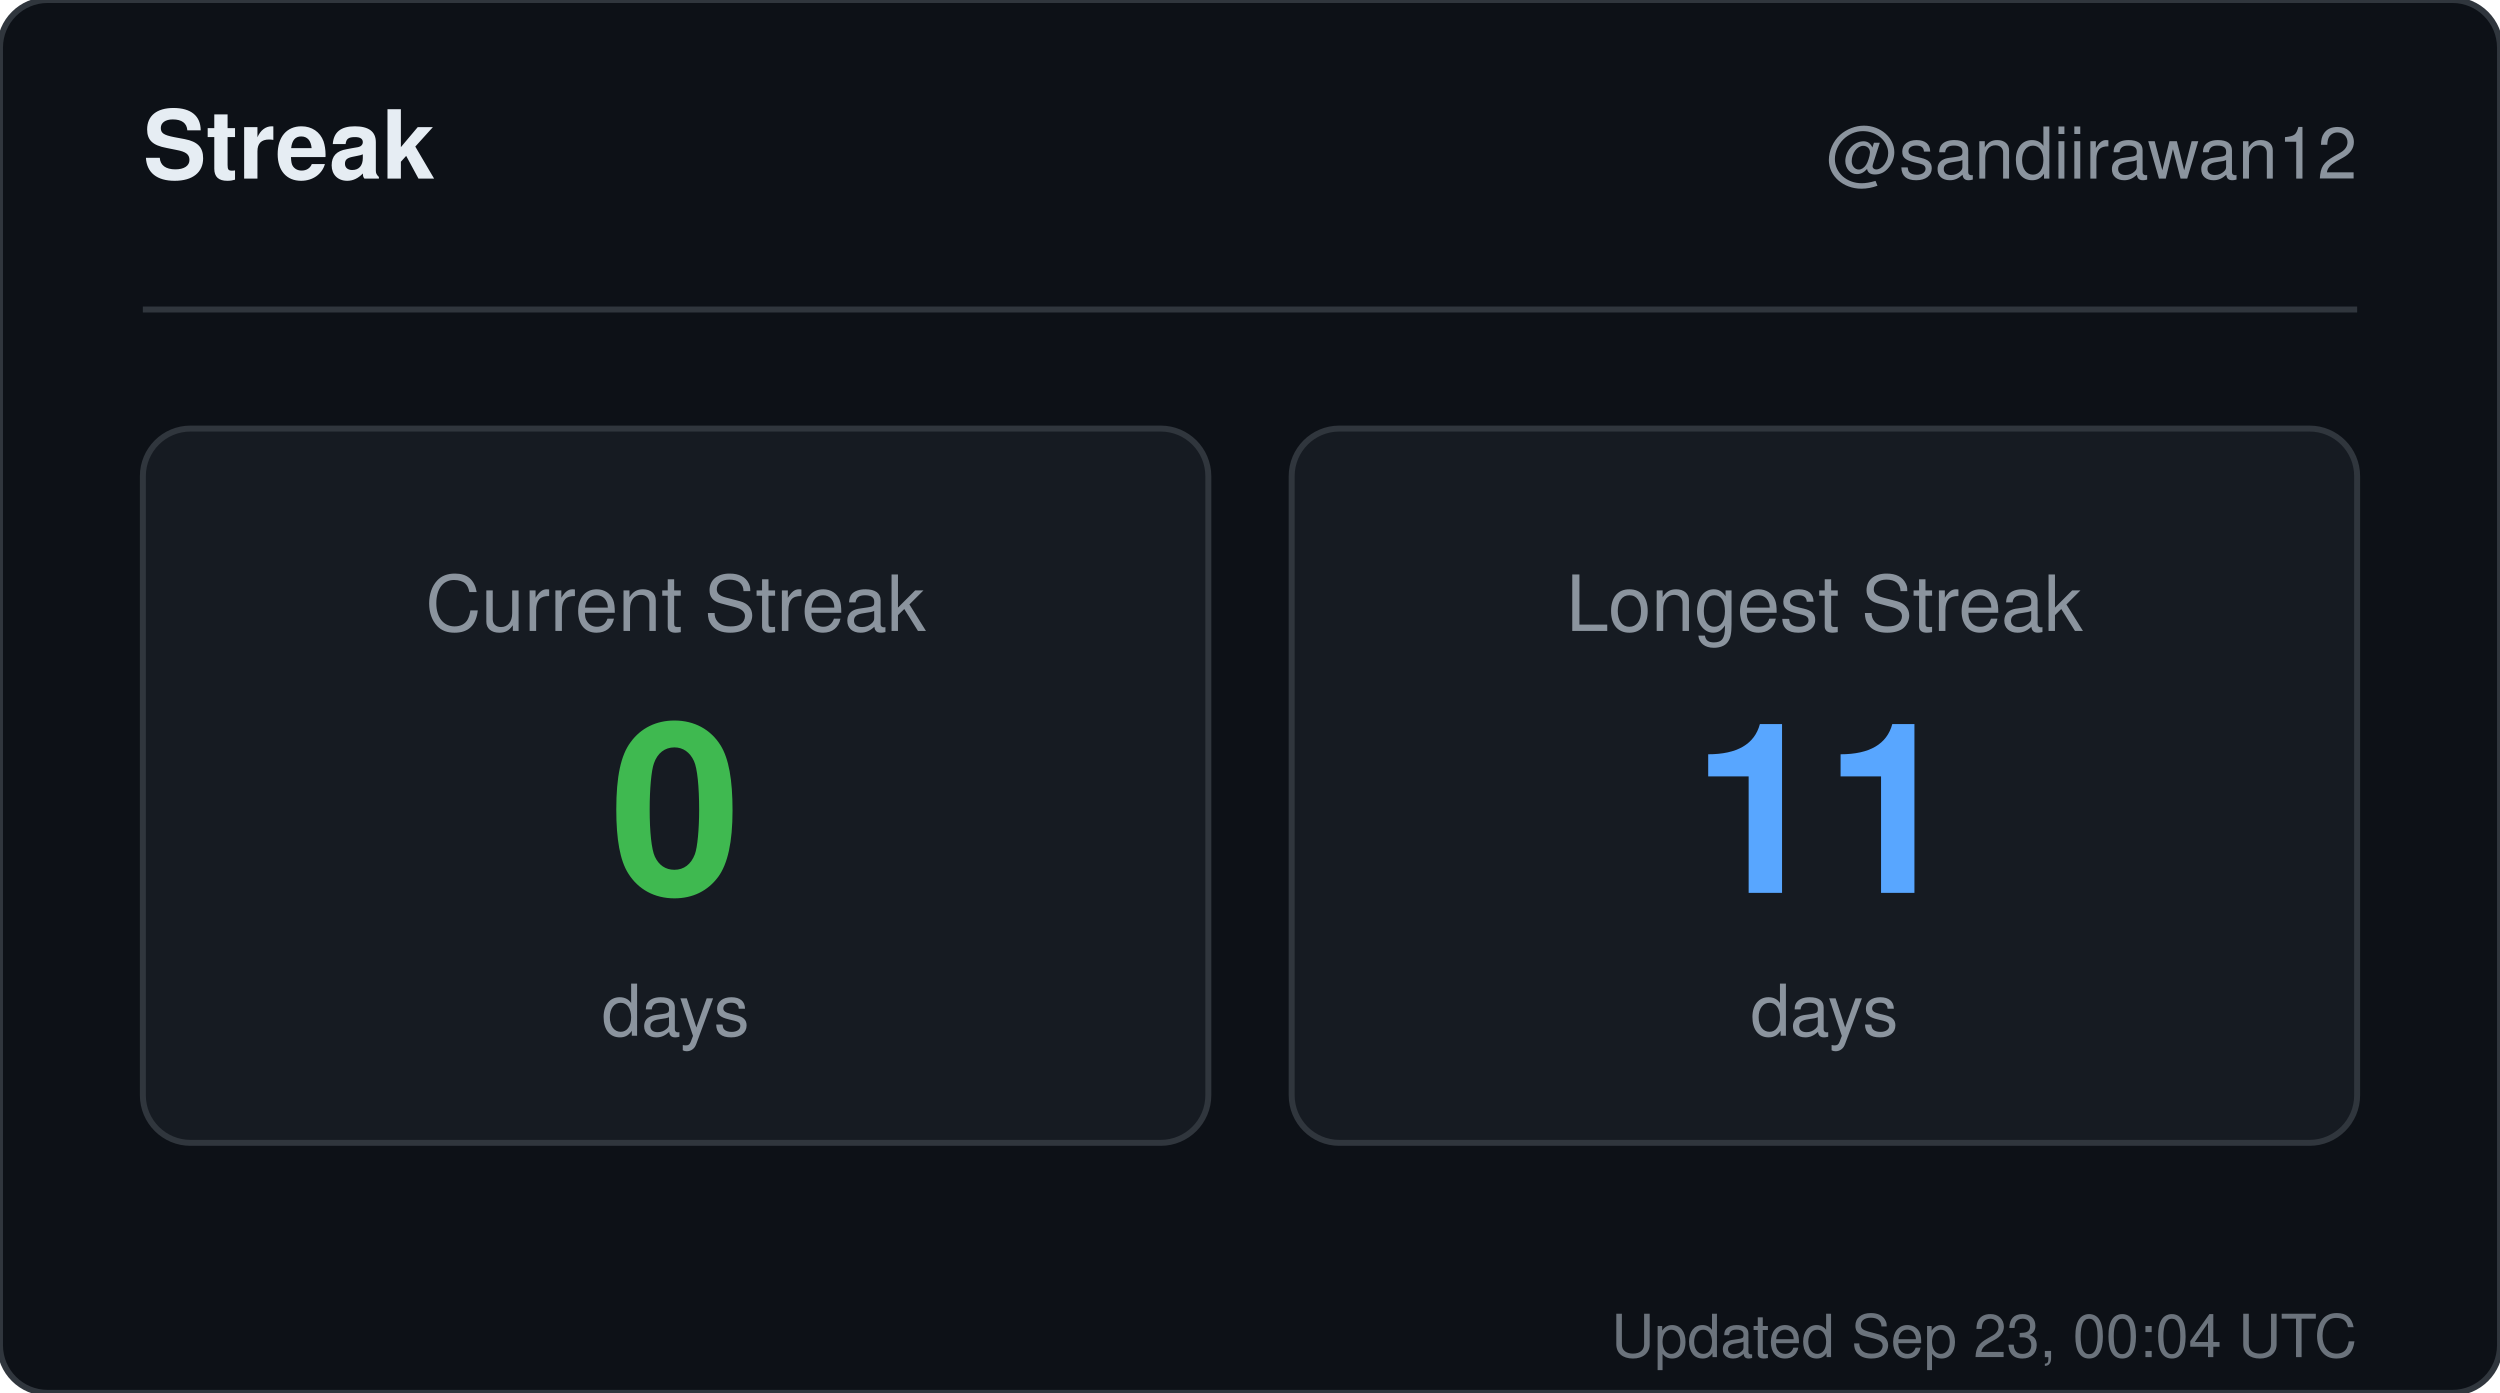
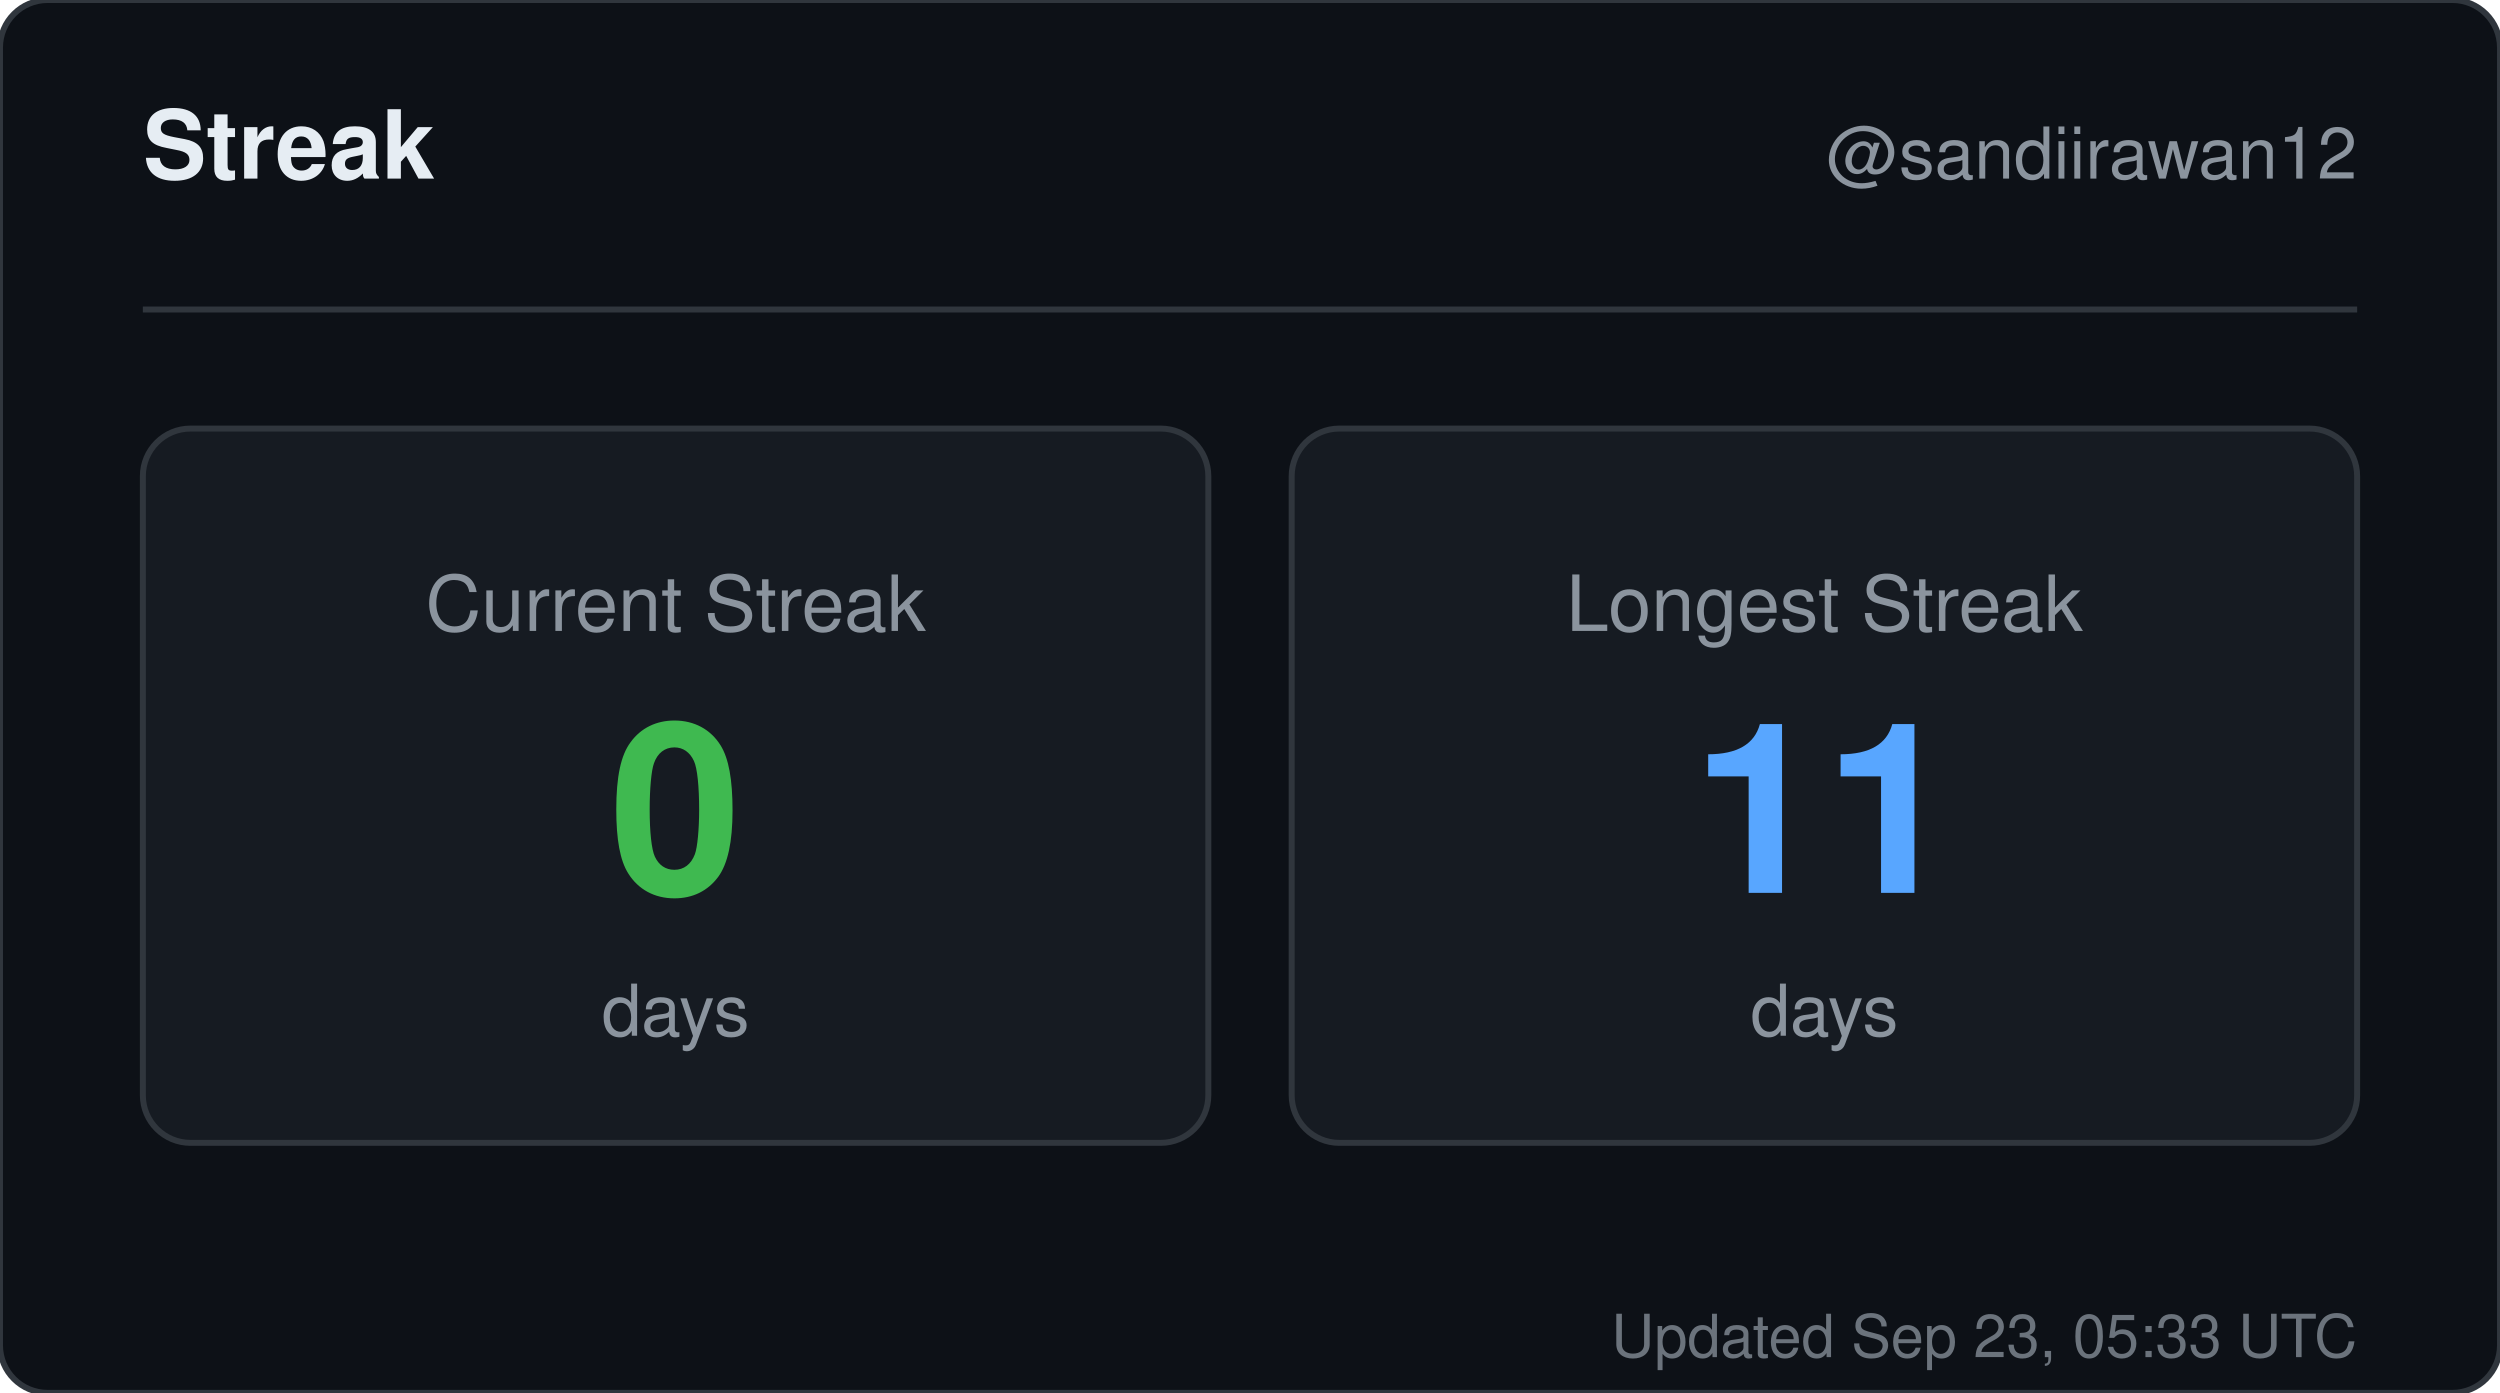
<svg xmlns="http://www.w3.org/2000/svg" width="420" height="234" viewBox="0 0 420 234" role="img" aria-label="Streak for sandiirawan12">
  <rect width="420" height="234" rx="8" fill="#0d1117" stroke="#30363d" />
  <g font-family="-apple-system, BlinkMacSystemFont, Segoe UI, Helvetica, Arial, sans-serif">
    <text x="24" y="30" fill="#e6edf3" font-size="16" font-weight="700">Streak</text>
    <text x="396" y="30" fill="#8b949e" font-size="12" text-anchor="end">@sandiirawan12</text>
    <line x1="24" y1="52" x2="396" y2="52" stroke="#30363d" />
    <rect x="24" y="72" width="179" height="120" rx="8" fill="#161b22" stroke="#30363d" />
    <text x="113.5" y="106" fill="#8b949e" font-size="13" text-anchor="middle">Current Streak</text>
    <text x="113.5" y="150" fill="#3fb950" font-size="40" font-weight="700" text-anchor="middle">0</text>
    <text x="113.5" y="174" fill="#8b949e" font-size="12" text-anchor="middle">days</text>
    <rect x="217" y="72" width="179" height="120" rx="8" fill="#161b22" stroke="#30363d" />
    <text x="306.5" y="106" fill="#8b949e" font-size="13" text-anchor="middle">Longest Streak</text>
    <text x="306.5" y="150" fill="#58a6ff" font-size="40" font-weight="700" text-anchor="middle">11</text>
    <text x="306.5" y="174" fill="#8b949e" font-size="12" text-anchor="middle">days</text>
-     <text x="396" y="228" fill="#8b949e" font-size="10" text-anchor="end" opacity="0.75">Updated Sep 23, 00:04 UTC</text>
+     <text x="396" y="228" fill="#8b949e" font-size="10" text-anchor="end" opacity="0.75">Updated Sep 23, 05:33 UTC</text>
  </g>
</svg>
